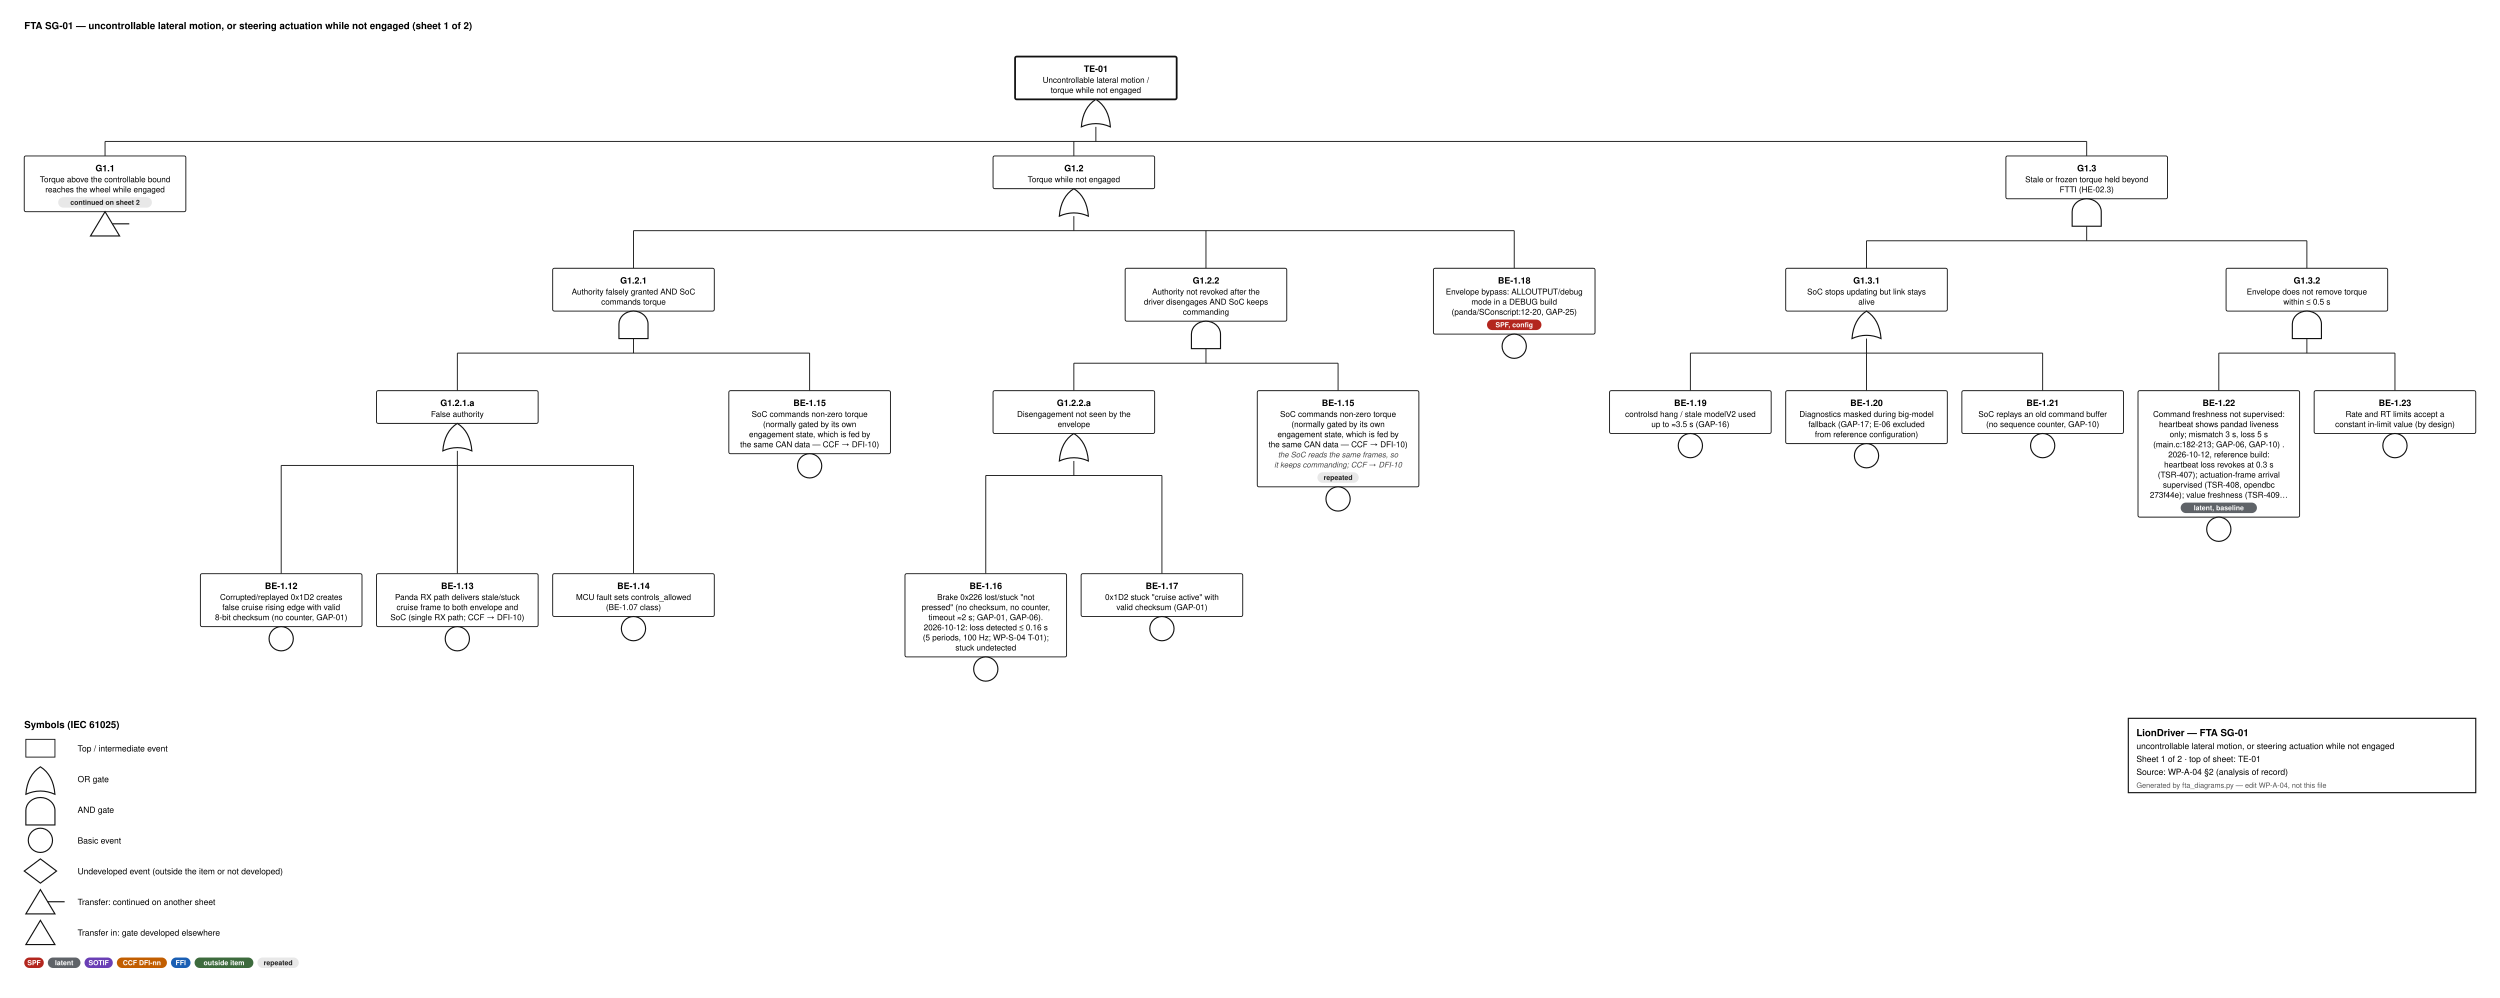
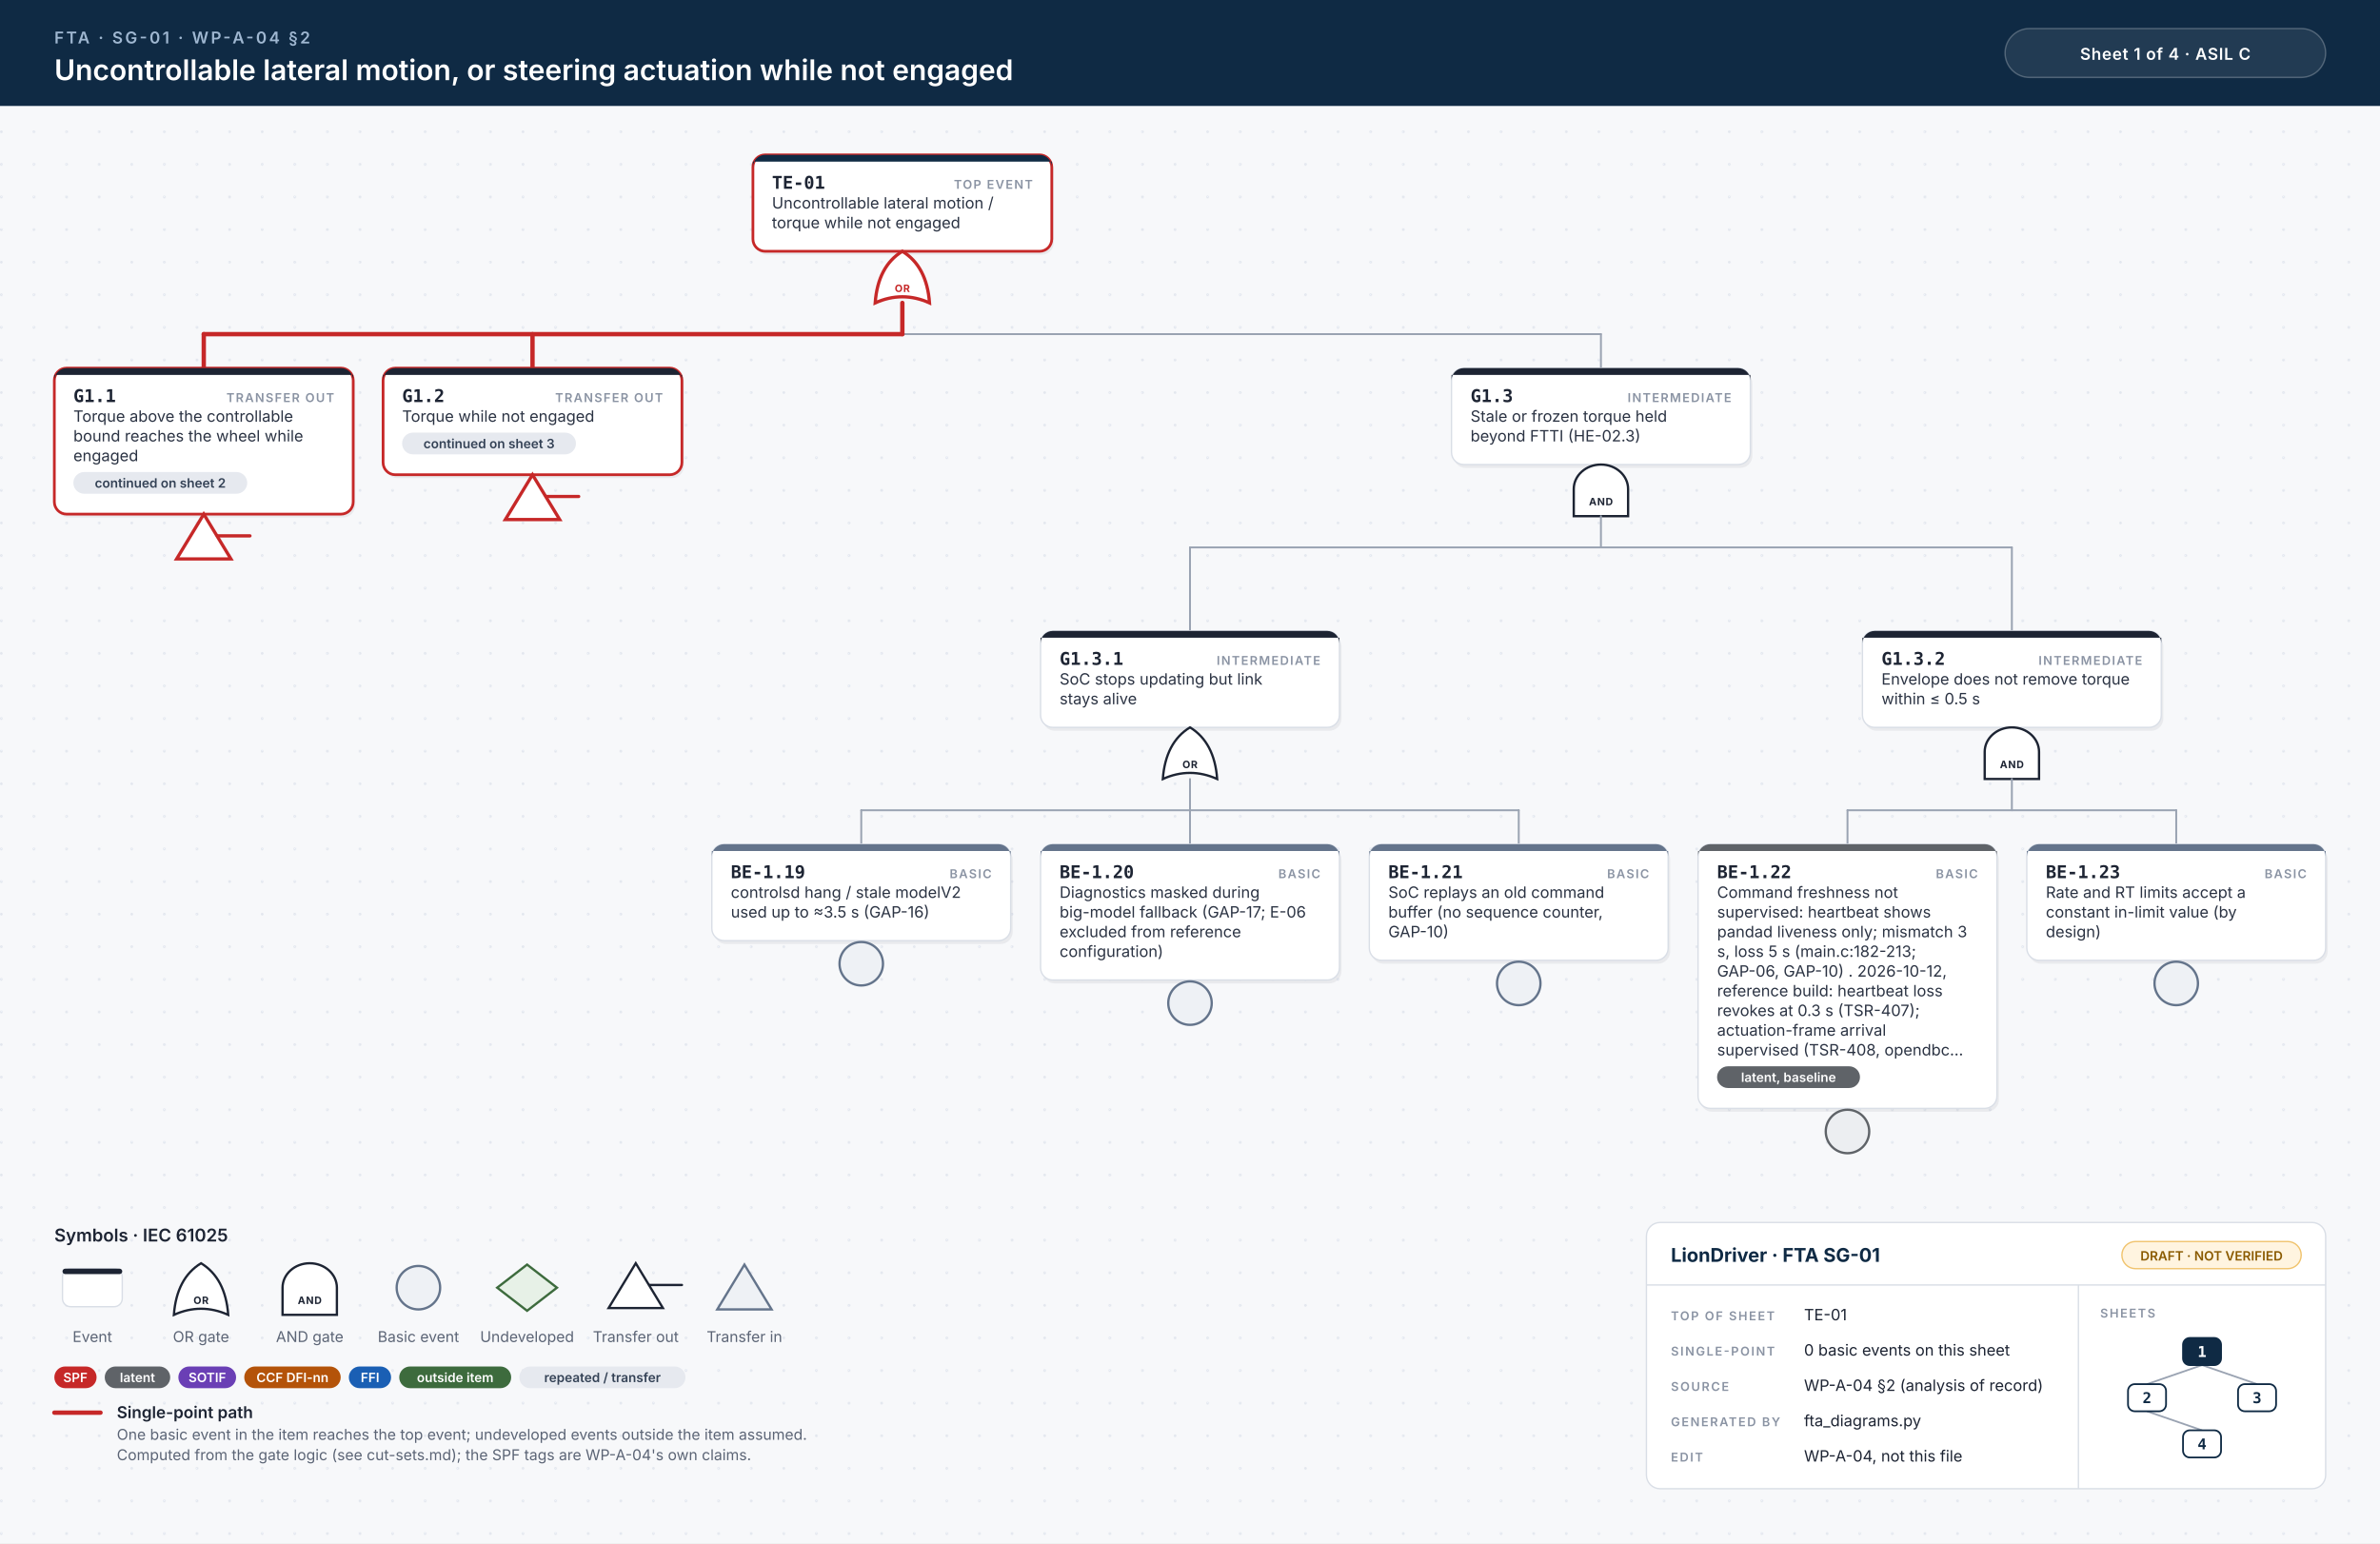
- <svg xmlns="http://www.w3.org/2000/svg" width="3094" height="1235" viewBox="0 0 3094 1235" font-family="Helvetica, Arial, sans-serif">
-   <style>.id{font-size:11px;font-weight:700;text-anchor:middle}.d{font-size:10px;text-anchor:middle}.n{font-size:9.5px;font-style:italic;text-anchor:middle;fill:#444}.b{font-size:8.6px;font-weight:600;text-anchor:middle}.h{font-size:12px;font-weight:700}.l{font-size:10.5px}.s{font-size:9px;fill:#555}.w{stroke:#111;stroke-width:1.1}</style>
-   <rect width="100%" height="100%" fill="#fff" />
-   <text x="30" y="36" class="h">FTA SG-01 — uncontrollable lateral motion, or steering actuation while not engaged  (sheet 1 of 2)</text>
-   <rect x="1256.25" y="70" width="200" height="53.0" rx="2" fill="#fff" stroke="#111" stroke-width="2.2" />
-   <text x="1356.25" y="89" class="id">TE-01</text>
-   <text x="1356.25" y="102.5" class="d">Uncontrollable lateral motion /</text>
-   <text x="1356.25" y="115.0" class="d">torque while not engaged</text>
-   <path d="M1338.25,157.0 Q1356.25,149.0 1374.25,157.0 Q1372.25,133.0 1356.25,123.0 Q1340.25,133.0 1338.25,157.0 Z" fill="#fff" stroke="#111" stroke-width="1.4" />
-   <line x1="1356.25" y1="157.0" x2="1356.25" y2="175.0" class="w" />
-   <line x1="130.0" y1="175.0" x2="2582.5" y2="175.0" class="w" />
-   <line x1="130.0" y1="175.0" x2="130.0" y2="193.0" class="w" />
-   <line x1="1329.0" y1="175.0" x2="1329.0" y2="193.0" class="w" />
-   <line x1="2582.5" y1="175.0" x2="2582.5" y2="193.0" class="w" />
-   <rect x="30" y="193.0" width="200" height="69.0" rx="2" fill="#fff" stroke="#111" stroke-width="1.1" />
-   <text x="130.0" y="212.0" class="id">G1.1</text>
-   <text x="130.0" y="225.5" class="d">Torque above the controllable bound</text>
-   <text x="130.0" y="238.0" class="d">reaches the wheel while engaged</text>
-   <rect x="72.0" y="244.0" width="116.0" height="13" rx="6.5" fill="#e8e8e8" />
-   <text x="130.0" y="253.5" class="b" fill="#222">continued on sheet 2</text>
-   <path d="M130.0,262.0 L148.0,292.0 L112.0,292.0 Z" fill="#fff" stroke="#111" stroke-width="1.4" />
-   <line x1="139.0" y1="277.0" x2="160.0" y2="277.0" stroke="#111" stroke-width="1.4" />
-   <rect x="1229.0" y="193.0" width="200" height="40.5" rx="2" fill="#fff" stroke="#111" stroke-width="1.1" />
-   <text x="1329.0" y="212.0" class="id">G1.2</text>
-   <text x="1329.0" y="225.5" class="d">Torque while not engaged</text>
-   <path d="M1311.0,267.5 Q1329.0,259.5 1347.0,267.5 Q1345.0,243.5 1329.0,233.5 Q1313.0,243.5 1311.0,267.5 Z" fill="#fff" stroke="#111" stroke-width="1.4" />
-   <line x1="1329.0" y1="267.5" x2="1329.0" y2="285.5" class="w" />
-   <line x1="784.0" y1="285.5" x2="1874.0" y2="285.5" class="w" />
-   <line x1="784.0" y1="285.5" x2="784.0" y2="332.0" class="w" />
-   <line x1="1492.5" y1="285.5" x2="1492.5" y2="332.0" class="w" />
-   <line x1="1874.0" y1="285.5" x2="1874.0" y2="332.0" class="w" />
-   <rect x="684.0" y="332.0" width="200" height="53.0" rx="2" fill="#fff" stroke="#111" stroke-width="1.1" />
-   <text x="784.0" y="351.0" class="id">G1.2.1</text>
-   <text x="784.0" y="364.5" class="d">Authority falsely granted AND SoC</text>
-   <text x="784.0" y="377.0" class="d">commands torque</text>
-   <path d="M766.0,419.0 L766.0,401.0 A18,16 0 0 1 802.0,401.0 L802.0,419.0 Z" fill="#fff" stroke="#111" stroke-width="1.4" />
-   <line x1="784.0" y1="419.0" x2="784.0" y2="437.0" class="w" />
-   <line x1="566.0" y1="437.0" x2="1002.0" y2="437.0" class="w" />
-   <line x1="566.0" y1="437.0" x2="566.0" y2="483.5" class="w" />
-   <line x1="1002.0" y1="437.0" x2="1002.0" y2="483.5" class="w" />
-   <rect x="466.0" y="483.5" width="200" height="40.5" rx="2" fill="#fff" stroke="#111" stroke-width="1.1" />
-   <text x="566.0" y="502.5" class="id">G1.2.1.a</text>
-   <text x="566.0" y="516.0" class="d">False authority</text>
-   <path d="M548.0,558.0 Q566.0,550.0 584.0,558.0 Q582.0,534.0 566.0,524.0 Q550.0,534.0 548.0,558.0 Z" fill="#fff" stroke="#111" stroke-width="1.4" />
-   <line x1="566.0" y1="558.0" x2="566.0" y2="576.0" class="w" />
-   <line x1="348.0" y1="576.0" x2="784.0" y2="576.0" class="w" />
-   <line x1="348.0" y1="576.0" x2="348.0" y2="710.0" class="w" />
-   <line x1="566.0" y1="576.0" x2="566.0" y2="710.0" class="w" />
-   <line x1="784.0" y1="576.0" x2="784.0" y2="710.0" class="w" />
-   <rect x="248" y="710.0" width="200" height="65.5" rx="2" fill="#fff" stroke="#111" stroke-width="1.1" />
-   <text x="348.0" y="729.0" class="id">BE-1.12</text>
-   <text x="348.0" y="742.5" class="d">Corrupted/replayed 0x1D2 creates</text>
-   <text x="348.0" y="755.0" class="d">false cruise rising edge with valid</text>
-   <text x="348.0" y="767.5" class="d">8-bit checksum (no counter, GAP-01)</text>
-   <circle cx="348.0" cy="790.5" r="15" fill="#fff" stroke="#111" stroke-width="1.4" />
-   <rect x="466" y="710.0" width="200" height="65.5" rx="2" fill="#fff" stroke="#111" stroke-width="1.1" />
-   <text x="566.0" y="729.0" class="id">BE-1.13</text>
-   <text x="566.0" y="742.5" class="d">Panda RX path delivers stale/stuck</text>
-   <text x="566.0" y="755.0" class="d">cruise frame to both envelope and</text>
-   <text x="566.0" y="767.5" class="d">SoC (single RX path; CCF → DFI-10)</text>
-   <circle cx="566.0" cy="790.5" r="15" fill="#fff" stroke="#111" stroke-width="1.4" />
-   <rect x="684" y="710.0" width="200" height="53.0" rx="2" fill="#fff" stroke="#111" stroke-width="1.1" />
-   <text x="784.0" y="729.0" class="id">BE-1.14</text>
-   <text x="784.0" y="742.5" class="d">MCU fault sets controls_allowed</text>
-   <text x="784.0" y="755.0" class="d">(BE-1.07 class)</text>
-   <circle cx="784.0" cy="778.0" r="15" fill="#fff" stroke="#111" stroke-width="1.4" />
-   <rect x="902" y="483.5" width="200" height="78.0" rx="2" fill="#fff" stroke="#111" stroke-width="1.1" />
-   <text x="1002.0" y="502.5" class="id">BE-1.15</text>
-   <text x="1002.0" y="516.0" class="d">SoC commands non-zero torque</text>
-   <text x="1002.0" y="528.5" class="d">(normally gated by its own</text>
-   <text x="1002.0" y="541.0" class="d">engagement state, which is fed by</text>
-   <text x="1002.0" y="553.5" class="d">the same CAN data — CCF → DFI-10)</text>
-   <circle cx="1002.0" cy="576.5" r="15" fill="#fff" stroke="#111" stroke-width="1.4" />
-   <rect x="1392.5" y="332.0" width="200" height="65.5" rx="2" fill="#fff" stroke="#111" stroke-width="1.1" />
-   <text x="1492.5" y="351.0" class="id">G1.2.2</text>
-   <text x="1492.5" y="364.5" class="d">Authority not revoked after the</text>
-   <text x="1492.5" y="377.0" class="d">driver disengages AND SoC keeps</text>
-   <text x="1492.5" y="389.5" class="d">commanding</text>
-   <path d="M1474.5,431.5 L1474.5,413.5 A18,16 0 0 1 1510.5,413.5 L1510.5,431.5 Z" fill="#fff" stroke="#111" stroke-width="1.4" />
-   <line x1="1492.5" y1="431.5" x2="1492.5" y2="449.5" class="w" />
-   <line x1="1329.0" y1="449.5" x2="1656.0" y2="449.5" class="w" />
-   <line x1="1329.0" y1="449.5" x2="1329.0" y2="483.5" class="w" />
-   <line x1="1656.0" y1="449.5" x2="1656.0" y2="483.5" class="w" />
-   <rect x="1229.0" y="483.5" width="200" height="53.0" rx="2" fill="#fff" stroke="#111" stroke-width="1.1" />
-   <text x="1329.0" y="502.5" class="id">G1.2.2.a</text>
-   <text x="1329.0" y="516.0" class="d">Disengagement not seen by the</text>
-   <text x="1329.0" y="528.5" class="d">envelope</text>
-   <path d="M1311.0,570.5 Q1329.0,562.5 1347.0,570.5 Q1345.0,546.5 1329.0,536.5 Q1313.0,546.5 1311.0,570.5 Z" fill="#fff" stroke="#111" stroke-width="1.4" />
-   <line x1="1329.0" y1="570.5" x2="1329.0" y2="588.5" class="w" />
-   <line x1="1220.0" y1="588.5" x2="1438.0" y2="588.5" class="w" />
-   <line x1="1220.0" y1="588.5" x2="1220.0" y2="710.0" class="w" />
-   <line x1="1438.0" y1="588.5" x2="1438.0" y2="710.0" class="w" />
-   <rect x="1120" y="710.0" width="200" height="103.0" rx="2" fill="#fff" stroke="#111" stroke-width="1.1" />
-   <text x="1220.0" y="729.0" class="id">BE-1.16</text>
-   <text x="1220.0" y="742.5" class="d">Brake 0x226 lost/stuck "not</text>
-   <text x="1220.0" y="755.0" class="d">pressed" (no checksum, no counter,</text>
-   <text x="1220.0" y="767.5" class="d">timeout ≈2 s; GAP-01, GAP-06).</text>
-   <text x="1220.0" y="780.0" class="d">2026-10-12: loss detected ≤ 0.16 s</text>
-   <text x="1220.0" y="792.5" class="d">(5 periods, 100 Hz; WP-S-04 T-01);</text>
-   <text x="1220.0" y="805.0" class="d">stuck undetected</text>
-   <circle cx="1220.0" cy="828.0" r="15" fill="#fff" stroke="#111" stroke-width="1.4" />
-   <rect x="1338" y="710.0" width="200" height="53.0" rx="2" fill="#fff" stroke="#111" stroke-width="1.1" />
-   <text x="1438.0" y="729.0" class="id">BE-1.17</text>
-   <text x="1438.0" y="742.5" class="d">0x1D2 stuck "cruise active" with</text>
-   <text x="1438.0" y="755.0" class="d">valid checksum (GAP-01)</text>
-   <circle cx="1438.0" cy="778.0" r="15" fill="#fff" stroke="#111" stroke-width="1.4" />
-   <rect x="1556" y="483.5" width="200" height="119.0" rx="2" fill="#fff" stroke="#111" stroke-width="1.1" />
-   <text x="1656.0" y="502.5" class="id">BE-1.15</text>
-   <text x="1656.0" y="516.0" class="d">SoC commands non-zero torque</text>
-   <text x="1656.0" y="528.5" class="d">(normally gated by its own</text>
-   <text x="1656.0" y="541.0" class="d">engagement state, which is fed by</text>
-   <text x="1656.0" y="553.5" class="d">the same CAN data — CCF → DFI-10)</text>
-   <text x="1656.0" y="566.0" class="n">the SoC reads the same frames, so</text>
-   <text x="1656.0" y="578.5" class="n">it keeps commanding; CCF → DFI-10</text>
-   <rect x="1630.4" y="584.5" width="51.2" height="13" rx="6.5" fill="#e8e8e8" />
-   <text x="1656.0" y="594.0" class="b" fill="#222">repeated</text>
-   <circle cx="1656.0" cy="617.5" r="15" fill="#fff" stroke="#111" stroke-width="1.4" />
-   <rect x="1774" y="332.0" width="200" height="81.5" rx="2" fill="#fff" stroke="#111" stroke-width="1.1" />
-   <text x="1874.0" y="351.0" class="id">BE-1.18</text>
-   <text x="1874.0" y="364.5" class="d">Envelope bypass: ALLOUTPUT/debug</text>
-   <text x="1874.0" y="377.0" class="d">mode in a DEBUG build</text>
-   <text x="1874.0" y="389.5" class="d">(panda/SConscript:12-20, GAP-25)</text>
-   <rect x="1840.3" y="395.5" width="67.4" height="13" rx="6.5" fill="#b3261e" />
-   <text x="1874.0" y="405.0" class="b" fill="#fff">SPF, config</text>
-   <circle cx="1874.0" cy="428.5" r="15" fill="#fff" stroke="#111" stroke-width="1.4" />
-   <rect x="2482.5" y="193.0" width="200" height="53.0" rx="2" fill="#fff" stroke="#111" stroke-width="1.1" />
-   <text x="2582.5" y="212.0" class="id">G1.3</text>
-   <text x="2582.5" y="225.5" class="d">Stale or frozen torque held beyond</text>
-   <text x="2582.5" y="238.0" class="d">FTTI (HE-02.3)</text>
-   <path d="M2564.5,280.0 L2564.5,262.0 A18,16 0 0 1 2600.5,262.0 L2600.5,280.0 Z" fill="#fff" stroke="#111" stroke-width="1.4" />
-   <line x1="2582.5" y1="280.0" x2="2582.5" y2="298.0" class="w" />
-   <line x1="2310.0" y1="298.0" x2="2855.0" y2="298.0" class="w" />
-   <line x1="2310.0" y1="298.0" x2="2310.0" y2="332.0" class="w" />
-   <line x1="2855.0" y1="298.0" x2="2855.0" y2="332.0" class="w" />
-   <rect x="2210.0" y="332.0" width="200" height="53.0" rx="2" fill="#fff" stroke="#111" stroke-width="1.1" />
-   <text x="2310.0" y="351.0" class="id">G1.3.1</text>
-   <text x="2310.0" y="364.5" class="d">SoC stops updating but link stays</text>
-   <text x="2310.0" y="377.0" class="d">alive</text>
-   <path d="M2292.0,419.0 Q2310.0,411.0 2328.0,419.0 Q2326.0,395.0 2310.0,385.0 Q2294.0,395.0 2292.0,419.0 Z" fill="#fff" stroke="#111" stroke-width="1.4" />
-   <line x1="2310.0" y1="419.0" x2="2310.0" y2="437.0" class="w" />
-   <line x1="2092.0" y1="437.0" x2="2528.0" y2="437.0" class="w" />
-   <line x1="2092.0" y1="437.0" x2="2092.0" y2="483.5" class="w" />
-   <line x1="2310.0" y1="437.0" x2="2310.0" y2="483.5" class="w" />
-   <line x1="2528.0" y1="437.0" x2="2528.0" y2="483.5" class="w" />
-   <rect x="1992" y="483.5" width="200" height="53.0" rx="2" fill="#fff" stroke="#111" stroke-width="1.1" />
-   <text x="2092.0" y="502.5" class="id">BE-1.19</text>
-   <text x="2092.0" y="516.0" class="d">controlsd hang / stale modelV2 used</text>
-   <text x="2092.0" y="528.5" class="d">up to ≈3.5 s (GAP-16)</text>
-   <circle cx="2092.0" cy="551.5" r="15" fill="#fff" stroke="#111" stroke-width="1.4" />
-   <rect x="2210" y="483.5" width="200" height="65.5" rx="2" fill="#fff" stroke="#111" stroke-width="1.1" />
-   <text x="2310.0" y="502.5" class="id">BE-1.20</text>
-   <text x="2310.0" y="516.0" class="d">Diagnostics masked during big-model</text>
-   <text x="2310.0" y="528.5" class="d">fallback (GAP-17; E-06 excluded</text>
-   <text x="2310.0" y="541.0" class="d">from reference configuration)</text>
-   <circle cx="2310.0" cy="564.0" r="15" fill="#fff" stroke="#111" stroke-width="1.4" />
-   <rect x="2428" y="483.5" width="200" height="53.0" rx="2" fill="#fff" stroke="#111" stroke-width="1.1" />
-   <text x="2528.0" y="502.5" class="id">BE-1.21</text>
-   <text x="2528.0" y="516.0" class="d">SoC replays an old command buffer</text>
-   <text x="2528.0" y="528.5" class="d">(no sequence counter, GAP-10)</text>
-   <circle cx="2528.0" cy="551.5" r="15" fill="#fff" stroke="#111" stroke-width="1.4" />
-   <rect x="2755.0" y="332.0" width="200" height="53.0" rx="2" fill="#fff" stroke="#111" stroke-width="1.1" />
-   <text x="2855.0" y="351.0" class="id">G1.3.2</text>
-   <text x="2855.0" y="364.5" class="d">Envelope does not remove torque</text>
-   <text x="2855.0" y="377.0" class="d">within ≤ 0.5 s</text>
-   <path d="M2837.0,419.0 L2837.0,401.0 A18,16 0 0 1 2873.0,401.0 L2873.0,419.0 Z" fill="#fff" stroke="#111" stroke-width="1.4" />
-   <line x1="2855.0" y1="419.0" x2="2855.0" y2="437.0" class="w" />
-   <line x1="2746.0" y1="437.0" x2="2964.0" y2="437.0" class="w" />
-   <line x1="2746.0" y1="437.0" x2="2746.0" y2="483.5" class="w" />
-   <line x1="2964.0" y1="437.0" x2="2964.0" y2="483.5" class="w" />
-   <rect x="2646" y="483.5" width="200" height="156.5" rx="2" fill="#fff" stroke="#111" stroke-width="1.1" />
-   <text x="2746.0" y="502.5" class="id">BE-1.22</text>
-   <text x="2746.0" y="516.0" class="d">Command freshness not supervised:</text>
-   <text x="2746.0" y="528.5" class="d">heartbeat shows pandad liveness</text>
-   <text x="2746.0" y="541.0" class="d">only; mismatch 3 s, loss 5 s</text>
-   <text x="2746.0" y="553.5" class="d">(main.c:182-213; GAP-06, GAP-10) .</text>
-   <text x="2746.0" y="566.0" class="d">2026-10-12, reference build:</text>
-   <text x="2746.0" y="578.5" class="d">heartbeat loss revokes at 0.3 s</text>
-   <text x="2746.0" y="591.0" class="d">(TSR-407); actuation-frame arrival</text>
-   <text x="2746.0" y="603.5" class="d">supervised (TSR-408, opendbc</text>
-   <text x="2746.0" y="616.0" class="d">273f44e); value freshness (TSR-409…</text>
-   <rect x="2698.8" y="622.0" width="94.4" height="13" rx="6.5" fill="#5f6368" />
-   <text x="2746.0" y="631.5" class="b" fill="#fff">latent, baseline</text>
-   <circle cx="2746.0" cy="655.0" r="15" fill="#fff" stroke="#111" stroke-width="1.4" />
-   <rect x="2864" y="483.5" width="200" height="53.0" rx="2" fill="#fff" stroke="#111" stroke-width="1.1" />
-   <text x="2964.0" y="502.5" class="id">BE-1.23</text>
-   <text x="2964.0" y="516.0" class="d">Rate and RT limits accept a</text>
-   <text x="2964.0" y="528.5" class="d">constant in-limit value (by design)</text>
-   <circle cx="2964.0" cy="551.5" r="15" fill="#fff" stroke="#111" stroke-width="1.4" />
-   <text x="30" y="901.0" class="h">Symbols (IEC 61025)</text>
-   <rect x="32" y="915.0" width="36" height="22" fill="#fff" stroke="#111" stroke-width="1.1" />
-   <text x="96" y="930.0" class="l">Top / intermediate event</text>
-   <path d="M32,983.0 Q50,975.0 68,983.0 Q66,959.0 50,949.0 Q34,959.0 32,983.0 Z" fill="#fff" stroke="#111" stroke-width="1.4" />
-   <text x="96" y="968.0" class="l">OR gate</text>
-   <path d="M32,1021.0 L32,1003.0 A18,16 0 0 1 68,1003.0 L68,1021.0 Z" fill="#fff" stroke="#111" stroke-width="1.4" />
-   <text x="96" y="1006.0" class="l">AND gate</text>
-   <circle cx="50" cy="1040.0" r="15" fill="#fff" stroke="#111" stroke-width="1.4" />
-   <text x="96" y="1044.0" class="l">Basic event</text>
-   <path d="M50,1063.0 L70,1078.0 L50,1093.0 L30,1078.0 Z" fill="#fff" stroke="#111" stroke-width="1.4" />
-   <text x="96" y="1082.0" class="l">Undeveloped event (outside the item or not developed)</text>
-   <path d="M50,1101.0 L68,1131.0 L32,1131.0 Z" fill="#fff" stroke="#111" stroke-width="1.4" />
-   <line x1="59" y1="1116.0" x2="80" y2="1116.0" stroke="#111" stroke-width="1.4" />
-   <text x="96" y="1120.0" class="l">Transfer: continued on another sheet</text>
-   <path d="M50,1139.0 L68,1169.0 L32,1169.0 Z" fill="#fff" stroke="#111" stroke-width="1.4" />
-   <text x="96" y="1158.0" class="l">Transfer in: gate developed elsewhere</text>
-   <rect x="30" y="1185.0" width="24.2" height="13" rx="6.5" fill="#b3261e" />
-   <text x="42.1" y="1194.5" class="b" fill="#fff">SPF</text>
-   <rect x="59.2" y="1185.0" width="40.4" height="13" rx="6.5" fill="#5f6368" />
-   <text x="79.4" y="1194.5" class="b" fill="#fff">latent</text>
-   <rect x="104.6" y="1185.0" width="35.0" height="13" rx="6.5" fill="#6a3fb5" />
-   <text x="122.1" y="1194.5" class="b" fill="#fff">SOTIF</text>
-   <rect x="144.6" y="1185.0" width="62.0" height="13" rx="6.5" fill="#c25e00" />
-   <text x="175.6" y="1194.5" class="b" fill="#fff">CCF DFI-nn</text>
-   <rect x="211.6" y="1185.0" width="24.2" height="13" rx="6.5" fill="#1a5fb4" />
-   <text x="223.7" y="1194.5" class="b" fill="#fff">FFI</text>
-   <rect x="240.8" y="1185.0" width="72.8" height="13" rx="6.5" fill="#3d6b3d" />
-   <text x="277.2" y="1194.5" class="b" fill="#fff">outside item</text>
-   <rect x="318.6" y="1185.0" width="51.2" height="13" rx="6.5" fill="#e8e8e8" />
-   <text x="344.2" y="1194.5" class="b" fill="#222">repeated</text>
-   <rect x="2634" y="889.0" width="430" height="92" fill="#fff" stroke="#111" stroke-width="1.4" />
-   <text x="2644" y="911.0" class="h" text-anchor="start">LionDriver — FTA SG-01</text>
-   <text x="2644" y="927.0" class="l" text-anchor="start">uncontrollable lateral motion, or steering actuation while not engaged</text>
-   <text x="2644" y="943.0" class="l" text-anchor="start">Sheet 1 of 2   ·   top of sheet: TE-01</text>
-   <text x="2644" y="959.0" class="l" text-anchor="start">Source: WP-A-04 §2 (analysis of record)</text>
-   <text x="2644" y="975.0" class="s" text-anchor="start">Generated by fta_diagrams.py — edit WP-A-04, not this file</text>
+ <svg xmlns="http://www.w3.org/2000/svg" width="1752" height="1136" viewBox="0 0 1752 1136">
+   <style>.id{font:700 13px 'JetBrains Mono', Menlo, Consolas, monospace;fill:#1d2433}.kind{font:600 9px Inter, 'Helvetica Neue', Helvetica, Arial, sans-serif;letter-spacing:.1em;fill:#8a93a3;text-anchor:end}.d{font:400 11.5px Inter, 'Helvetica Neue', Helvetica, Arial, sans-serif;fill:#2b3343}.n{font:italic 400 10.5px Inter, 'Helvetica Neue', Helvetica, Arial, sans-serif;fill:#6b7385}.chip{font:600 9.5px Inter, 'Helvetica Neue', Helvetica, Arial, sans-serif;text-anchor:middle}.gl{font:700 7.5px Inter, 'Helvetica Neue', Helvetica, Arial, sans-serif;letter-spacing:.06em;text-anchor:middle}.eyebrow{font:600 12px Inter, 'Helvetica Neue', Helvetica, Arial, sans-serif;letter-spacing:.14em;fill:#9fb7d1}.title{font:600 21px Inter, 'Helvetica Neue', Helvetica, Arial, sans-serif;fill:#fff}.title2{font:600 17px Inter, 'Helvetica Neue', Helvetica, Arial, sans-serif;fill:#fff}.hc{font:600 12px Inter, 'Helvetica Neue', Helvetica, Arial, sans-serif;letter-spacing:.04em;fill:#fff;text-anchor:middle}.lh{font:600 13px Inter, 'Helvetica Neue', Helvetica, Arial, sans-serif;fill:#1d2433}.lb{font:600 12px Inter, 'Helvetica Neue', Helvetica, Arial, sans-serif;fill:#1d2433}.s{font:400 11px Inter, 'Helvetica Neue', Helvetica, Arial, sans-serif;fill:#5b6475}.tbh{font:700 14px Inter, 'Helvetica Neue', Helvetica, Arial, sans-serif;fill:#0f2a44}.k{font:600 9px Inter, 'Helvetica Neue', Helvetica, Arial, sans-serif;letter-spacing:.12em;fill:#8a93a3}.v{font:400 11.5px Inter, 'Helvetica Neue', Helvetica, Arial, sans-serif;fill:#1d2433}.mm{font:700 11px 'JetBrains Mono', Menlo, Consolas, monospace;text-anchor:middle}.w{stroke:#9aa3b2;stroke-width:1.4;stroke-linecap:round}.wh{stroke:#c62828;stroke-width:3.2;stroke-linecap:round}.shadow{fill:#0f172a;opacity:.06}</style>
+   <defs>
+     <pattern id="dots" width="24" height="24" patternUnits="userSpaceOnUse">
+       <circle cx="1" cy="1" r="1" fill="#e3e7ee" />
+     </pattern>
+   </defs>
+   <rect width="100%" height="100%" fill="#f7f8fa" />
+   <rect y="78" width="100%" height="1058" fill="url(#dots)" />
+   <rect width="100%" height="78" fill="#0f2a44" />
+   <text x="40" y="32" class="eyebrow">FTA · SG-01 · WP-A-04 §2</text>
+   <text x="40" y="59" class="title">Uncontrollable lateral motion, or steering actuation while not engaged</text>
+   <rect x="1476" y="21" width="236" height="36" rx="18" fill="#ffffff14" stroke="#ffffff40" />
+   <text x="1594" y="44" class="hc">Sheet 1 of 4  ·  ASIL C</text>
+   <rect x="555.75" y="116.5" width="220" height="71.0" rx="9" class="shadow" />
+   <rect x="554.25" y="114" width="220" height="71.0" rx="9" fill="#fff" stroke="#c62828" stroke-width="2" />
+   <path d="M563.25,114 H765.25 A9,9 0 0 1 774.25,123 V119 H554.25 V123 A9,9 0 0 1 563.25,114 Z" fill="#0f2a44" />
+   <text x="568.25" y="139" class="id">TE-01</text>
+   <text x="760.25" y="139" class="kind">TOP EVENT</text>
+   <text x="568.25" y="153.5" class="d">Uncontrollable lateral motion /</text>
+   <text x="568.25" y="168.0" class="d">torque while not engaged</text>
+   <path d="M644.25,223.0 Q664.25,214.0 684.25,223.0 Q682.25,196.0 664.25,185.0 Q646.25,196.0 644.25,223.0 Z" fill="#fff" stroke="#c62828" stroke-width="2.4" />
+   <text x="664.25" y="215.0" class="gl" fill="#c62828">OR</text>
+   <line x1="150.0" y1="246.0" x2="1178.5" y2="246.0" class="w" />
+   <line x1="150.0" y1="246.0" x2="664.25" y2="246.0" class="wh" />
+   <line x1="664.25" y1="223.0" x2="664.25" y2="246.0" class="wh" />
+   <line x1="150.0" y1="246.0" x2="150.0" y2="271.0" class="wh" />
+   <line x1="392.0" y1="246.0" x2="392.0" y2="271.0" class="wh" />
+   <line x1="1178.5" y1="246.0" x2="1178.5" y2="271.0" class="w" />
+   <rect x="41.5" y="273.5" width="220" height="107.5" rx="9" class="shadow" />
+   <rect x="40" y="271.0" width="220" height="107.5" rx="9" fill="#fff" stroke="#c62828" stroke-width="2" />
+   <path d="M49,271.0 H251 A9,9 0 0 1 260,280.0 V276.0 H40 V280.0 A9,9 0 0 1 49,271.0 Z" fill="#1d2433" />
+   <text x="54" y="296.0" class="id">G1.1</text>
+   <text x="246" y="296.0" class="kind">TRANSFER OUT</text>
+   <text x="54" y="310.5" class="d">Torque above the controllable</text>
+   <text x="54" y="325.0" class="d">bound reaches the wheel while</text>
+   <text x="54" y="339.5" class="d">engaged</text>
+   <rect x="54.0" y="347.5" width="128.0" height="16" rx="8" fill="#e6e9ef" />
+   <text x="118.0" y="359.0" class="chip" fill="#334155">continued on sheet 2</text>
+   <path d="M150.0,378.5 L170.0,411.5 L130.0,411.5 Z" fill="#fff" stroke="#c62828" stroke-width="2.4" />
+   <line x1="160.0" y1="394.5" x2="184.0" y2="394.5" stroke="#c62828" stroke-width="2.4" stroke-linecap="round" />
+   <rect x="283.5" y="273.5" width="220" height="78.5" rx="9" class="shadow" />
+   <rect x="282" y="271.0" width="220" height="78.5" rx="9" fill="#fff" stroke="#c62828" stroke-width="2" />
+   <path d="M291,271.0 H493 A9,9 0 0 1 502,280.0 V276.0 H282 V280.0 A9,9 0 0 1 291,271.0 Z" fill="#1d2433" />
+   <text x="296" y="296.0" class="id">G1.2</text>
+   <text x="488" y="296.0" class="kind">TRANSFER OUT</text>
+   <text x="296" y="310.5" class="d">Torque while not engaged</text>
+   <rect x="296.0" y="318.5" width="128.0" height="16" rx="8" fill="#e6e9ef" />
+   <text x="360.0" y="330.0" class="chip" fill="#334155">continued on sheet 3</text>
+   <path d="M392.0,349.5 L412.0,382.5 L372.0,382.5 Z" fill="#fff" stroke="#c62828" stroke-width="2.4" />
+   <line x1="402.0" y1="365.5" x2="426.0" y2="365.5" stroke="#c62828" stroke-width="2.4" stroke-linecap="round" />
+   <rect x="1070.0" y="273.5" width="220" height="71.0" rx="9" class="shadow" />
+   <rect x="1068.5" y="271.0" width="220" height="71.0" rx="9" fill="#fff" stroke="#d9dee6" stroke-width="1" />
+   <path d="M1077.5,271.0 H1279.5 A9,9 0 0 1 1288.5,280.0 V276.0 H1068.5 V280.0 A9,9 0 0 1 1077.5,271.0 Z" fill="#1d2433" />
+   <text x="1082.5" y="296.0" class="id">G1.3</text>
+   <text x="1274.5" y="296.0" class="kind">INTERMEDIATE</text>
+   <text x="1082.5" y="310.5" class="d">Stale or frozen torque held</text>
+   <text x="1082.5" y="325.0" class="d">beyond FTTI (HE-02.3)</text>
+   <path d="M1158.5,380.0 L1158.5,360.0 A20,18 0 0 1 1198.5,360.0 L1198.5,380.0 Z" fill="#fff" stroke="#1d2433" stroke-width="1.7" />
+   <text x="1178.5" y="372.0" class="gl" fill="#1d2433">AND</text>
+   <line x1="876.0" y1="403.0" x2="1481.0" y2="403.0" class="w" />
+   <line x1="1178.5" y1="380.0" x2="1178.5" y2="403.0" class="w" />
+   <line x1="876.0" y1="403.0" x2="876.0" y2="464.5" class="w" />
+   <line x1="1481.0" y1="403.0" x2="1481.0" y2="464.5" class="w" />
+   <rect x="767.5" y="467.0" width="220" height="71.0" rx="9" class="shadow" />
+   <rect x="766.0" y="464.5" width="220" height="71.0" rx="9" fill="#fff" stroke="#d9dee6" stroke-width="1" />
+   <path d="M775.0,464.5 H977.0 A9,9 0 0 1 986.0,473.5 V469.5 H766.0 V473.5 A9,9 0 0 1 775.0,464.5 Z" fill="#1d2433" />
+   <text x="780.0" y="489.5" class="id">G1.3.1</text>
+   <text x="972.0" y="489.5" class="kind">INTERMEDIATE</text>
+   <text x="780.0" y="504.0" class="d">SoC stops updating but link</text>
+   <text x="780.0" y="518.5" class="d">stays alive</text>
+   <path d="M856.0,573.5 Q876.0,564.5 896.0,573.5 Q894.0,546.5 876.0,535.5 Q858.0,546.5 856.0,573.5 Z" fill="#fff" stroke="#1d2433" stroke-width="1.7" />
+   <text x="876.0" y="565.5" class="gl" fill="#1d2433">OR</text>
+   <line x1="634.0" y1="596.5" x2="1118.0" y2="596.5" class="w" />
+   <line x1="876.0" y1="573.5" x2="876.0" y2="596.5" class="w" />
+   <line x1="634.0" y1="596.5" x2="634.0" y2="621.5" class="w" />
+   <line x1="876.0" y1="596.5" x2="876.0" y2="621.5" class="w" />
+   <line x1="1118.0" y1="596.5" x2="1118.0" y2="621.5" class="w" />
+   <rect x="525.5" y="624.0" width="220" height="71.0" rx="9" class="shadow" />
+   <rect x="524" y="621.5" width="220" height="71.0" rx="9" fill="#fff" stroke="#d9dee6" stroke-width="1" />
+   <path d="M533,621.5 H735 A9,9 0 0 1 744,630.5 V626.5 H524 V630.5 A9,9 0 0 1 533,621.5 Z" fill="#64748b" />
+   <text x="538" y="646.5" class="id">BE-1.19</text>
+   <text x="730" y="646.5" class="kind">BASIC</text>
+   <text x="538" y="661.0" class="d">controlsd hang / stale modelV2</text>
+   <text x="538" y="675.5" class="d">used up to ≈3.5 s (GAP-16)</text>
+   <circle cx="634.0" cy="709.5" r="16" fill="#eef1f5" stroke="#64748b" stroke-width="1.7" />
+   <rect x="767.5" y="624.0" width="220" height="100.0" rx="9" class="shadow" />
+   <rect x="766" y="621.5" width="220" height="100.0" rx="9" fill="#fff" stroke="#d9dee6" stroke-width="1" />
+   <path d="M775,621.5 H977 A9,9 0 0 1 986,630.5 V626.5 H766 V630.5 A9,9 0 0 1 775,621.5 Z" fill="#64748b" />
+   <text x="780" y="646.5" class="id">BE-1.20</text>
+   <text x="972" y="646.5" class="kind">BASIC</text>
+   <text x="780" y="661.0" class="d">Diagnostics masked during</text>
+   <text x="780" y="675.5" class="d">big-model fallback (GAP-17; E-06</text>
+   <text x="780" y="690.0" class="d">excluded from reference</text>
+   <text x="780" y="704.5" class="d">configuration)</text>
+   <circle cx="876.0" cy="738.5" r="16" fill="#eef1f5" stroke="#64748b" stroke-width="1.7" />
+   <rect x="1009.5" y="624.0" width="220" height="85.5" rx="9" class="shadow" />
+   <rect x="1008" y="621.5" width="220" height="85.5" rx="9" fill="#fff" stroke="#d9dee6" stroke-width="1" />
+   <path d="M1017,621.5 H1219 A9,9 0 0 1 1228,630.5 V626.5 H1008 V630.5 A9,9 0 0 1 1017,621.5 Z" fill="#64748b" />
+   <text x="1022" y="646.5" class="id">BE-1.21</text>
+   <text x="1214" y="646.5" class="kind">BASIC</text>
+   <text x="1022" y="661.0" class="d">SoC replays an old command</text>
+   <text x="1022" y="675.5" class="d">buffer (no sequence counter,</text>
+   <text x="1022" y="690.0" class="d">GAP-10)</text>
+   <circle cx="1118.0" cy="724.0" r="16" fill="#eef1f5" stroke="#64748b" stroke-width="1.7" />
+   <rect x="1372.5" y="467.0" width="220" height="71.0" rx="9" class="shadow" />
+   <rect x="1371.0" y="464.5" width="220" height="71.0" rx="9" fill="#fff" stroke="#d9dee6" stroke-width="1" />
+   <path d="M1380.0,464.5 H1582.0 A9,9 0 0 1 1591.0,473.5 V469.5 H1371.0 V473.5 A9,9 0 0 1 1380.0,464.5 Z" fill="#1d2433" />
+   <text x="1385.0" y="489.5" class="id">G1.3.2</text>
+   <text x="1577.0" y="489.5" class="kind">INTERMEDIATE</text>
+   <text x="1385.0" y="504.0" class="d">Envelope does not remove torque</text>
+   <text x="1385.0" y="518.5" class="d">within ≤ 0.5 s</text>
+   <path d="M1461.0,573.5 L1461.0,553.5 A20,18 0 0 1 1501.0,553.5 L1501.0,573.5 Z" fill="#fff" stroke="#1d2433" stroke-width="1.7" />
+   <text x="1481.0" y="565.5" class="gl" fill="#1d2433">AND</text>
+   <line x1="1360.0" y1="596.5" x2="1602.0" y2="596.5" class="w" />
+   <line x1="1481.0" y1="573.5" x2="1481.0" y2="596.5" class="w" />
+   <line x1="1360.0" y1="596.5" x2="1360.0" y2="621.5" class="w" />
+   <line x1="1602.0" y1="596.5" x2="1602.0" y2="621.5" class="w" />
+   <rect x="1251.5" y="624.0" width="220" height="194.5" rx="9" class="shadow" />
+   <rect x="1250" y="621.5" width="220" height="194.5" rx="9" fill="#fff" stroke="#d9dee6" stroke-width="1" />
+   <path d="M1259,621.5 H1461 A9,9 0 0 1 1470,630.5 V626.5 H1250 V630.5 A9,9 0 0 1 1259,621.5 Z" fill="#5f6368" />
+   <text x="1264" y="646.5" class="id">BE-1.22</text>
+   <text x="1456" y="646.5" class="kind">BASIC</text>
+   <text x="1264" y="661.0" class="d">Command freshness not</text>
+   <text x="1264" y="675.5" class="d">supervised: heartbeat shows</text>
+   <text x="1264" y="690.0" class="d">pandad liveness only; mismatch 3</text>
+   <text x="1264" y="704.5" class="d">s, loss 5 s (main.c:182-213;</text>
+   <text x="1264" y="719.0" class="d">GAP-06, GAP-10) . 2026-10-12,</text>
+   <text x="1264" y="733.5" class="d">reference build: heartbeat loss</text>
+   <text x="1264" y="748.0" class="d">revokes at 0.3 s (TSR-407);</text>
+   <text x="1264" y="762.5" class="d">actuation-frame arrival</text>
+   <text x="1264" y="777.0" class="d">supervised (TSR-408, opendbc…</text>
+   <rect x="1264.0" y="785.0" width="105.2" height="16" rx="8" fill="#5f6368" />
+   <text x="1316.6" y="796.5" class="chip" fill="#fff">latent, baseline</text>
+   <circle cx="1360.0" cy="833.0" r="16" fill="#eceef1" stroke="#5f6368" stroke-width="1.7" />
+   <rect x="1493.5" y="624.0" width="220" height="85.5" rx="9" class="shadow" />
+   <rect x="1492" y="621.5" width="220" height="85.5" rx="9" fill="#fff" stroke="#d9dee6" stroke-width="1" />
+   <path d="M1501,621.5 H1703 A9,9 0 0 1 1712,630.5 V626.5 H1492 V630.5 A9,9 0 0 1 1501,621.5 Z" fill="#64748b" />
+   <text x="1506" y="646.5" class="id">BE-1.23</text>
+   <text x="1698" y="646.5" class="kind">BASIC</text>
+   <text x="1506" y="661.0" class="d">Rate and RT limits accept a</text>
+   <text x="1506" y="675.5" class="d">constant in-limit value (by</text>
+   <text x="1506" y="690.0" class="d">design)</text>
+   <circle cx="1602.0" cy="724.0" r="16" fill="#eef1f5" stroke="#64748b" stroke-width="1.7" />
+   <text x="40" y="914.0" class="lh">Symbols · IEC 61025</text>
+   <rect x="46" y="934.0" width="44" height="28" rx="6" fill="#fff" stroke="#d9dee6" />
+   <rect x="46" y="934.0" width="44" height="4" rx="2" fill="#1d2433" />
+   <text x="68" y="988.0" class="s" text-anchor="middle">Event</text>
+   <path d="M128,968.0 Q148,959.0 168,968.0 Q166,941.0 148,930.0 Q130,941.0 128,968.0 Z" fill="#fff" stroke="#1d2433" stroke-width="1.7" />
+   <text x="148" y="960.0" class="gl" fill="#1d2433">OR</text>
+   <text x="148" y="988.0" class="s" text-anchor="middle">OR gate</text>
+   <path d="M208,968.0 L208,948.0 A20,18 0 0 1 248,948.0 L248,968.0 Z" fill="#fff" stroke="#1d2433" stroke-width="1.7" />
+   <text x="228" y="960.0" class="gl" fill="#1d2433">AND</text>
+   <text x="228" y="988.0" class="s" text-anchor="middle">AND gate</text>
+   <circle cx="308" cy="948.0" r="16" fill="#eef1f5" stroke="#64748b" stroke-width="1.7" />
+   <text x="308" y="988.0" class="s" text-anchor="middle">Basic event</text>
+   <path d="M388,931.0 L410,948.0 L388,965.0 L366,948.0 Z" fill="#e7f1e7" stroke="#3d6b3d" stroke-width="1.7" />
+   <text x="388" y="988.0" class="s" text-anchor="middle">Undeveloped</text>
+   <path d="M468,930.0 L488,963.0 L448,963.0 Z" fill="#fff" stroke="#1d2433" stroke-width="1.7" />
+   <line x1="478" y1="946.0" x2="502" y2="946.0" stroke="#1d2433" stroke-width="1.7" stroke-linecap="round" />
+   <text x="468" y="988.0" class="s" text-anchor="middle">Transfer out</text>
+   <path d="M548,931.0 L568,964.0 L528,964.0 Z" fill="#eef1f5" stroke="#64748b" stroke-width="1.7" />
+   <text x="548" y="988.0" class="s" text-anchor="middle">Transfer in</text>
+   <rect x="40.0" y="1006.0" width="31.1" height="16" rx="8" fill="#c62828" />
+   <text x="55.5" y="1017.5" class="chip" fill="#fff">SPF</text>
+   <rect x="77.1" y="1006.0" width="48.2" height="16" rx="8" fill="#5f6368" />
+   <text x="101.2" y="1017.5" class="chip" fill="#fff">latent</text>
+   <rect x="131.3" y="1006.0" width="42.5" height="16" rx="8" fill="#6a3fb5" />
+   <text x="152.6" y="1017.5" class="chip" fill="#fff">SOTIF</text>
+   <rect x="179.8" y="1006.0" width="71.0" height="16" rx="8" fill="#b45309" />
+   <text x="215.3" y="1017.5" class="chip" fill="#fff">CCF DFI-nn</text>
+   <rect x="256.8" y="1006.0" width="31.1" height="16" rx="8" fill="#1a5fb4" />
+   <text x="272.4" y="1017.5" class="chip" fill="#fff">FFI</text>
+   <rect x="293.9" y="1006.0" width="82.4" height="16" rx="8" fill="#3d6b3d" />
+   <text x="335.1" y="1017.5" class="chip" fill="#fff">outside item</text>
+   <rect x="382.3" y="1006.0" width="122.3" height="16" rx="8" fill="#e6e9ef" />
+   <text x="443.5" y="1017.5" class="chip" fill="#334155">repeated / transfer</text>
+   <line x1="40" y1="1040.0" x2="74" y2="1040.0" class="wh" />
+   <text x="86" y="1044.0" class="lb">Single-point path</text>
+   <text x="86" y="1060.0" class="s">One basic event in the item reaches the top event; undeveloped events outside the item assumed.</text>
+   <text x="86" y="1075.0" class="s">Computed from the gate logic (see cut-sets.md); the SPF tags are WP-A-04's own claims.</text>
+   <rect x="1212" y="900.0" width="500" height="196" rx="10" fill="#fff" stroke="#d9dee6" />
+   <line x1="1212" y1="946.0" x2="1712" y2="946.0" stroke="#d9dee6" />
+   <line x1="1530" y1="946.0" x2="1530" y2="1096.0" stroke="#d9dee6" />
+   <text x="1230" y="929.0" class="tbh">LionDriver · FTA SG-01</text>
+   <rect x="1562" y="914.0" width="132" height="20" rx="10" fill="#fff4e0" stroke="#f0c36d" />
+   <text x="1628" y="928.0" class="chip" fill="#8a5a00">DRAFT · NOT VERIFIED</text>
+   <text x="1230" y="972.0" class="k">TOP OF SHEET</text>
+   <text x="1328" y="972.0" class="v">TE-01</text>
+   <text x="1230" y="998.0" class="k">SINGLE-POINT</text>
+   <text x="1328" y="998.0" class="v">0 basic events on this sheet</text>
+   <text x="1230" y="1024.0" class="k">SOURCE</text>
+   <text x="1328" y="1024.0" class="v">WP-A-04 §2 (analysis of record)</text>
+   <text x="1230" y="1050.0" class="k">GENERATED BY</text>
+   <text x="1328" y="1050.0" class="v">fta_diagrams.py</text>
+   <text x="1230" y="1076.0" class="k">EDIT</text>
+   <text x="1328" y="1076.0" class="v">WP-A-04, not this file</text>
+   <text x="1546" y="970.0" class="k">SHEETS</text>
+   <line x1="1621.0" y1="1005.0" x2="1580.5" y2="1019.0" stroke="#9aa3b2" stroke-width="1.3" />
+   <line x1="1621.0" y1="1005.0" x2="1661.5" y2="1019.0" stroke="#9aa3b2" stroke-width="1.3" />
+   <line x1="1580.5" y1="1039.0" x2="1621.0" y2="1053.0" stroke="#9aa3b2" stroke-width="1.3" />
+   <rect x="1607.0" y="985.0" width="28" height="20" rx="5" fill="#0f2a44" stroke="#0f2a44" stroke-width="1.3" />
+   <text x="1621.0" y="999.0" class="mm" fill="#fff">1</text>
+   <rect x="1566.5" y="1019.0" width="28" height="20" rx="5" fill="#fff" stroke="#0f2a44" stroke-width="1.3" />
+   <text x="1580.5" y="1033.0" class="mm" fill="#0f2a44">2</text>
+   <rect x="1647.5" y="1019.0" width="28" height="20" rx="5" fill="#fff" stroke="#0f2a44" stroke-width="1.3" />
+   <text x="1661.5" y="1033.0" class="mm" fill="#0f2a44">3</text>
+   <rect x="1607.0" y="1053.0" width="28" height="20" rx="5" fill="#fff" stroke="#0f2a44" stroke-width="1.3" />
+   <text x="1621.0" y="1067.0" class="mm" fill="#0f2a44">4</text>
</svg>
